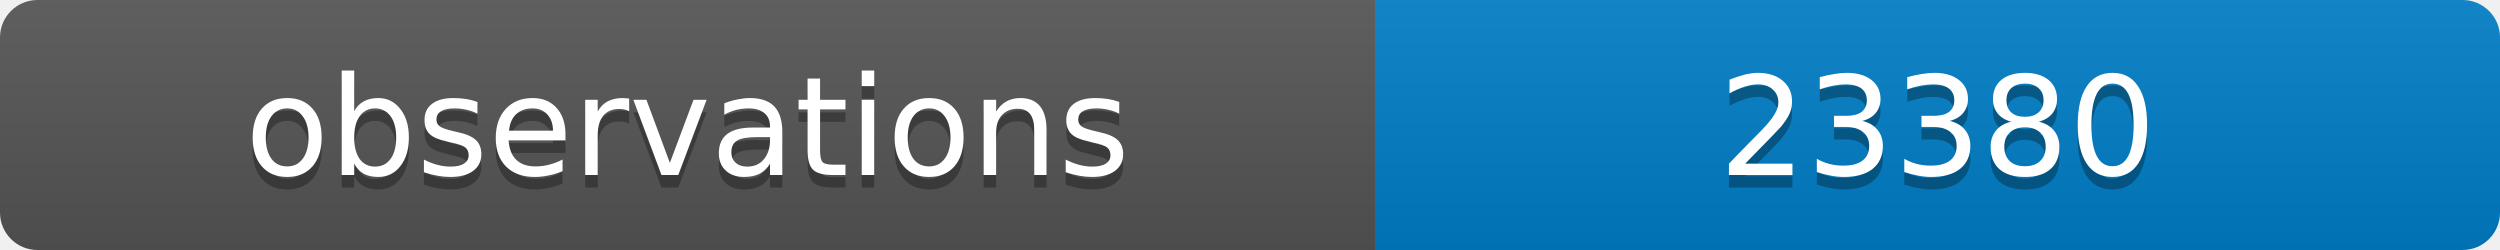
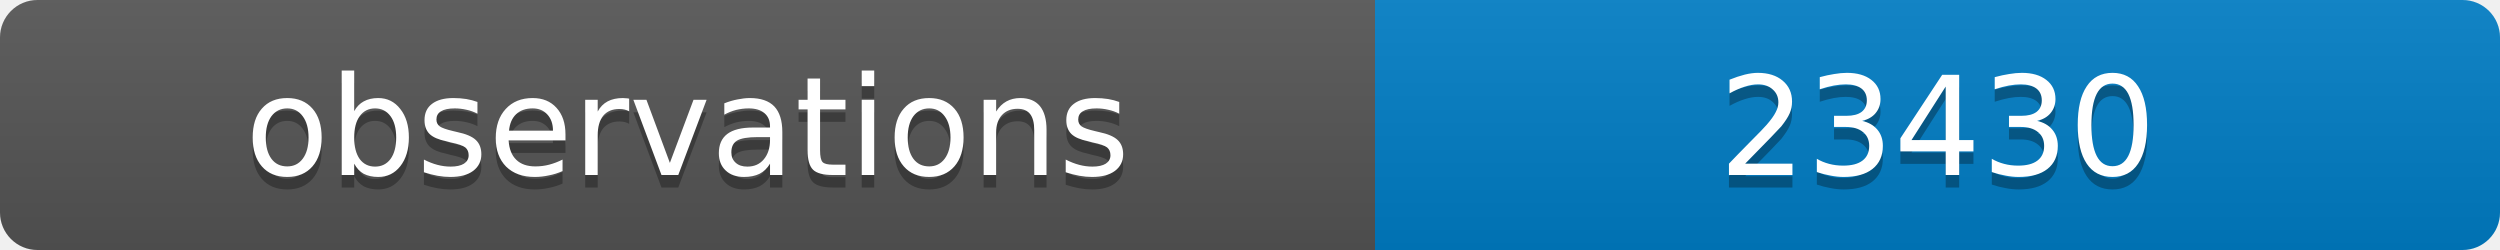
<svg xmlns="http://www.w3.org/2000/svg" width="200" height="20">
  <linearGradient id="b" x2="0" y2="100%">
    <stop offset="0" stop-color="#bbb" stop-opacity=".1" />
    <stop offset="1" stop-opacity=".1" />
  </linearGradient>
  <clipPath id="a">
    <rect width="200" height="20" rx="3" fill="#fff" />
  </clipPath>
  <g clip-path="url(#a)">
    <path fill="#555" d="M0 0h110v20H0z" />
    <path fill="#007ec6" d="M110 0h90v20H110z" />
    <path fill="url(#b)" d="M0 0h200v20H0z" />
  </g>
  <g fill="#fff" text-anchor="middle" font-family="DejaVu Sans,Verdana,Geneva,sans-serif" font-size="11">
    <text x="55" y="15" fill="#010101" fill-opacity=".3">observations</text>
    <text x="55" y="14">observations</text>
-     <text x="155" y="15" fill="#010101" fill-opacity=".3">23380</text>
-     <text x="155" y="14">23380</text>
+     <text x="155" y="15" fill="#010101" fill-opacity=".3">23430</text>
+     <text x="155" y="14">23430</text>
  </g>
</svg>
